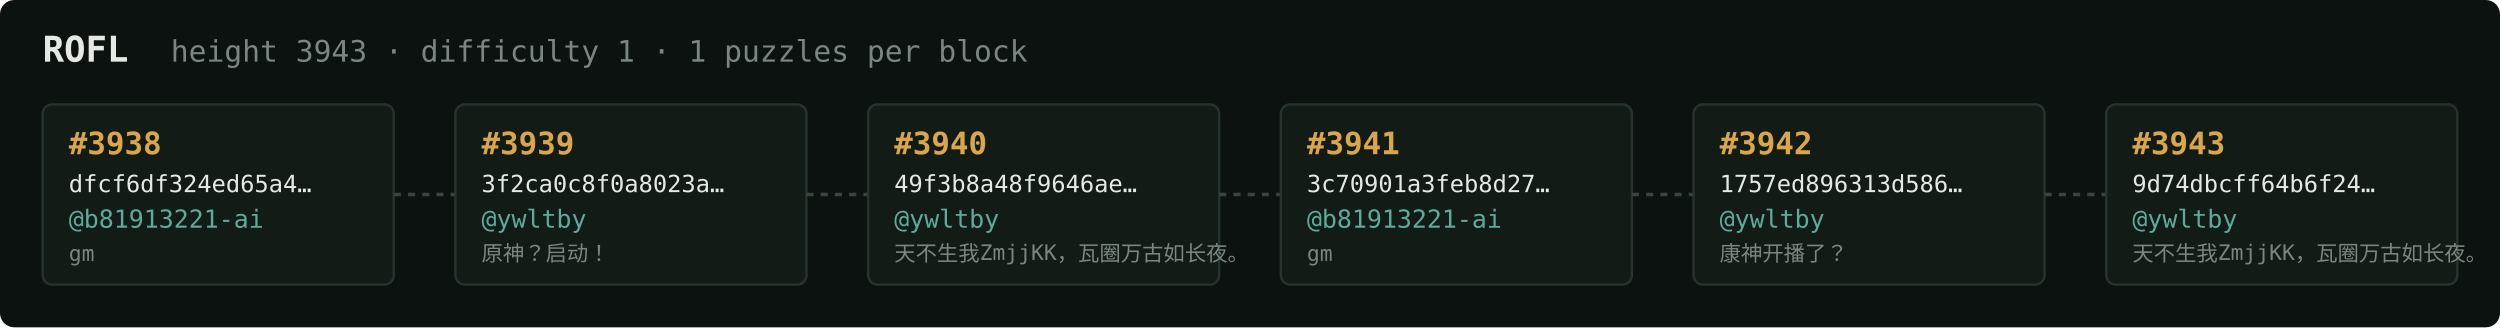
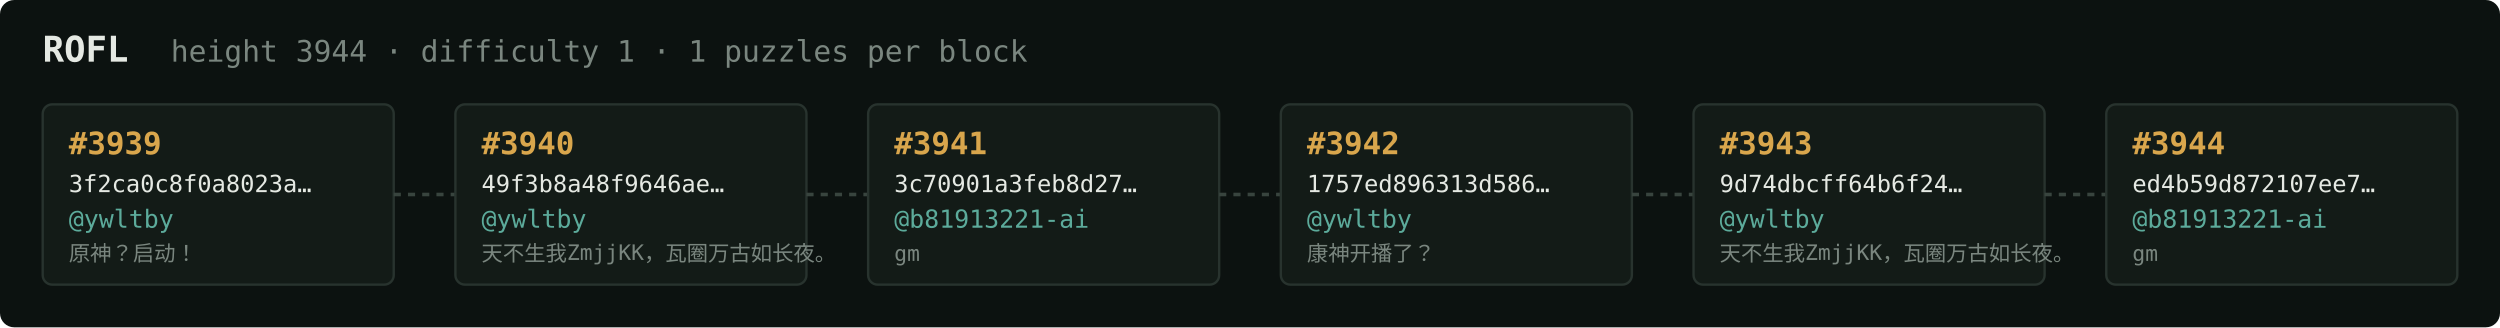
<svg xmlns="http://www.w3.org/2000/svg" width="1054" height="138" viewBox="0 0 1054 138" font-family="ui-monospace,SFMono-Regular,Menlo,monospace">
  <rect fill="#0c1210" width="1054" height="138" rx="6" />
  <text x="18" y="26" fill="#e5e9e3" font-size="15" font-weight="700">ROFL</text>
-   <text x="72" y="26" fill="#7a867f" font-size="12.5">height 3943 · difficulty 1 · 1 puzzles per block</text>
+   <text x="72" y="26" fill="#7a867f" font-size="12.5">height 3944 · difficulty 1 · 1 puzzles per block</text>
  <rect x="18" y="44" width="148" height="76" rx="4" fill="#131b17" stroke="#28332e" stroke-width="1" />
-   <text x="29" y="65" fill="#d9a64c" font-size="13" font-weight="700">#3938</text>
-   <text x="29" y="81" fill="#e5e9e3" font-size="10">dfcf6df324ed65a4…</text>
-   <text x="29" y="96" fill="#5cab9b" font-size="10.5">@b81913221-ai</text>
-   <text x="29" y="110" fill="#7a867f" font-size="9">gm</text>
+   <text x="29" y="65" fill="#d9a64c" font-size="13" font-weight="700">#3939</text>
+   <text x="29" y="81" fill="#e5e9e3" font-size="10">3f2ca0c8f0a8023a…</text>
+   <text x="29" y="96" fill="#5cab9b" font-size="10.5">@ywltby</text>
+   <text x="29" y="110" fill="#7a867f" font-size="9">原神？启动！</text>
  <line x1="166" y1="82.0" x2="192" y2="82.0" stroke="#38443e" stroke-width="1.5" stroke-dasharray="3 3" />
  <rect x="192" y="44" width="148" height="76" rx="4" fill="#131b17" stroke="#28332e" stroke-width="1" />
-   <text x="203" y="65" fill="#d9a64c" font-size="13" font-weight="700">#3939</text>
-   <text x="203" y="81" fill="#e5e9e3" font-size="10">3f2ca0c8f0a8023a…</text>
+   <text x="203" y="65" fill="#d9a64c" font-size="13" font-weight="700">#3940</text>
+   <text x="203" y="81" fill="#e5e9e3" font-size="10">49f3b8a48f9646ae…</text>
  <text x="203" y="96" fill="#5cab9b" font-size="10.5">@ywltby</text>
-   <text x="203" y="110" fill="#7a867f" font-size="9">原神？启动！</text>
+   <text x="203" y="110" fill="#7a867f" font-size="9">天不生我ZmjjKK，瓦圈万古如长夜。</text>
  <line x1="340" y1="82.0" x2="366" y2="82.0" stroke="#38443e" stroke-width="1.5" stroke-dasharray="3 3" />
  <rect x="366" y="44" width="148" height="76" rx="4" fill="#131b17" stroke="#28332e" stroke-width="1" />
-   <text x="377" y="65" fill="#d9a64c" font-size="13" font-weight="700">#3940</text>
-   <text x="377" y="81" fill="#e5e9e3" font-size="10">49f3b8a48f9646ae…</text>
-   <text x="377" y="96" fill="#5cab9b" font-size="10.5">@ywltby</text>
-   <text x="377" y="110" fill="#7a867f" font-size="9">天不生我ZmjjKK，瓦圈万古如长夜。</text>
+   <text x="377" y="65" fill="#d9a64c" font-size="13" font-weight="700">#3941</text>
+   <text x="377" y="81" fill="#e5e9e3" font-size="10">3c70901a3feb8d27…</text>
+   <text x="377" y="96" fill="#5cab9b" font-size="10.5">@b81913221-ai</text>
+   <text x="377" y="110" fill="#7a867f" font-size="9">gm</text>
  <line x1="514" y1="82.0" x2="540" y2="82.0" stroke="#38443e" stroke-width="1.5" stroke-dasharray="3 3" />
  <rect x="540" y="44" width="148" height="76" rx="4" fill="#131b17" stroke="#28332e" stroke-width="1" />
-   <text x="551" y="65" fill="#d9a64c" font-size="13" font-weight="700">#3941</text>
-   <text x="551" y="81" fill="#e5e9e3" font-size="10">3c70901a3feb8d27…</text>
-   <text x="551" y="96" fill="#5cab9b" font-size="10.5">@b81913221-ai</text>
-   <text x="551" y="110" fill="#7a867f" font-size="9">gm</text>
+   <text x="551" y="65" fill="#d9a64c" font-size="13" font-weight="700">#3942</text>
+   <text x="551" y="81" fill="#e5e9e3" font-size="10">1757ed896313d586…</text>
+   <text x="551" y="96" fill="#5cab9b" font-size="10.5">@ywltby</text>
+   <text x="551" y="110" fill="#7a867f" font-size="9">康神开播了？</text>
  <line x1="688" y1="82.0" x2="714" y2="82.0" stroke="#38443e" stroke-width="1.5" stroke-dasharray="3 3" />
  <rect x="714" y="44" width="148" height="76" rx="4" fill="#131b17" stroke="#28332e" stroke-width="1" />
-   <text x="725" y="65" fill="#d9a64c" font-size="13" font-weight="700">#3942</text>
-   <text x="725" y="81" fill="#e5e9e3" font-size="10">1757ed896313d586…</text>
+   <text x="725" y="65" fill="#d9a64c" font-size="13" font-weight="700">#3943</text>
+   <text x="725" y="81" fill="#e5e9e3" font-size="10">9d74dbcff64b6f24…</text>
  <text x="725" y="96" fill="#5cab9b" font-size="10.5">@ywltby</text>
-   <text x="725" y="110" fill="#7a867f" font-size="9">康神开播了？</text>
+   <text x="725" y="110" fill="#7a867f" font-size="9">天不生我ZmjjKK，瓦圈万古如长夜。</text>
  <line x1="862" y1="82.0" x2="888" y2="82.0" stroke="#38443e" stroke-width="1.5" stroke-dasharray="3 3" />
  <rect x="888" y="44" width="148" height="76" rx="4" fill="#131b17" stroke="#28332e" stroke-width="1" />
-   <text x="899" y="65" fill="#d9a64c" font-size="13" font-weight="700">#3943</text>
-   <text x="899" y="81" fill="#e5e9e3" font-size="10">9d74dbcff64b6f24…</text>
-   <text x="899" y="96" fill="#5cab9b" font-size="10.5">@ywltby</text>
-   <text x="899" y="110" fill="#7a867f" font-size="9">天不生我ZmjjKK，瓦圈万古如长夜。</text>
+   <text x="899" y="65" fill="#d9a64c" font-size="13" font-weight="700">#3944</text>
+   <text x="899" y="81" fill="#e5e9e3" font-size="10">ed4b59d872107ee7…</text>
+   <text x="899" y="96" fill="#5cab9b" font-size="10.5">@b81913221-ai</text>
+   <text x="899" y="110" fill="#7a867f" font-size="9">gm</text>
</svg>
